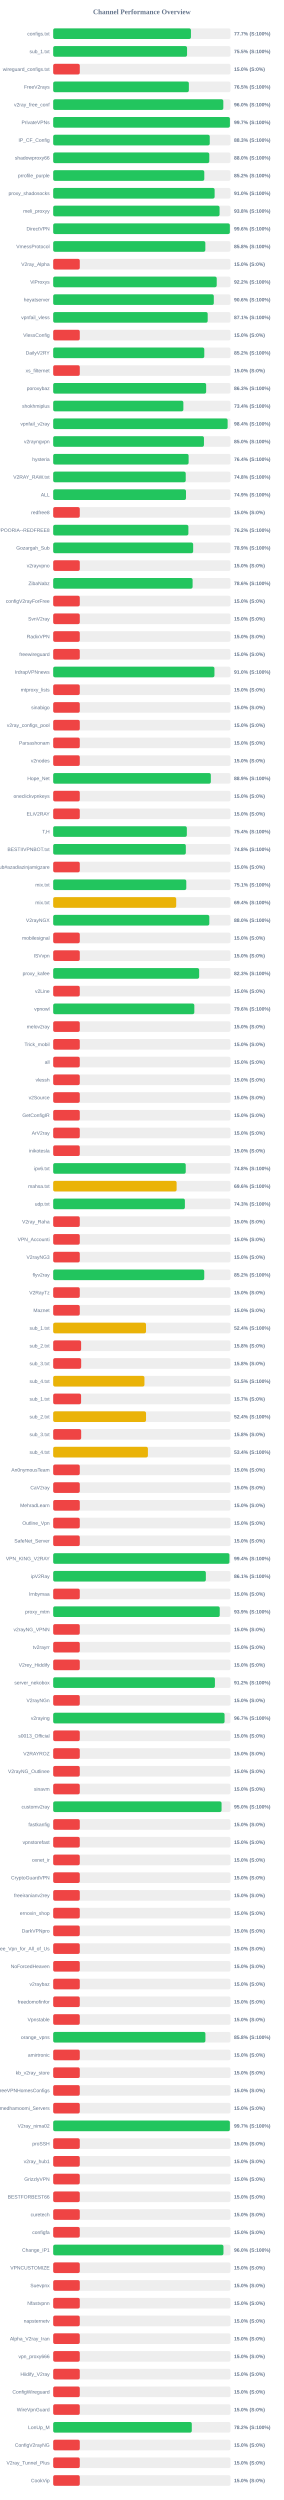
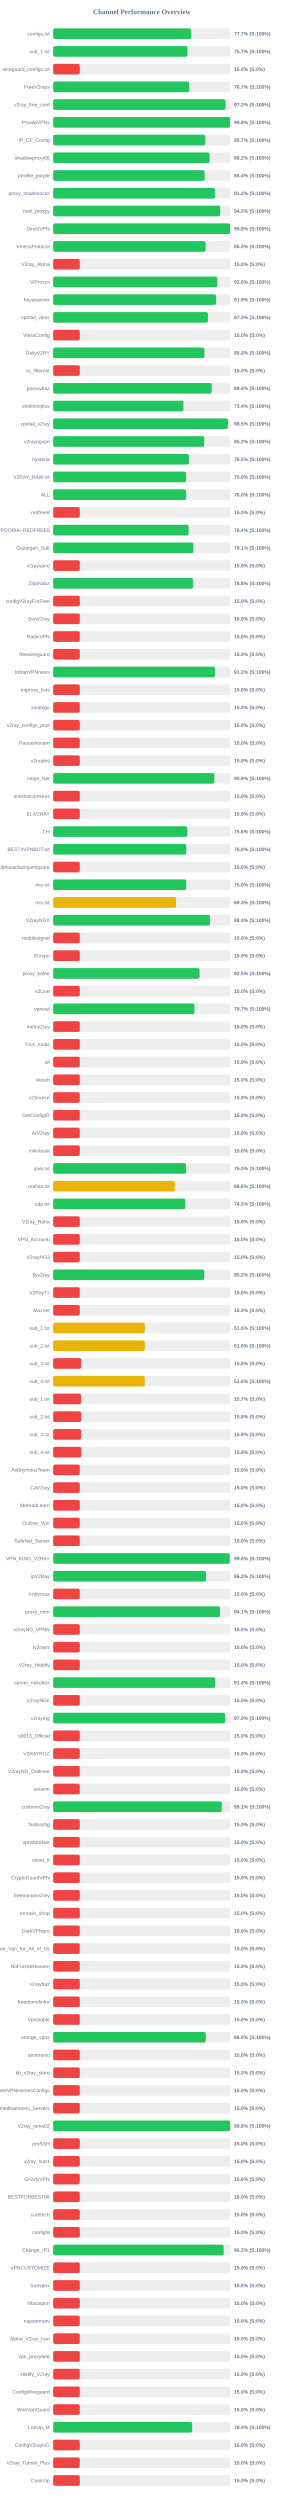
<svg xmlns="http://www.w3.org/2000/svg" width="800" height="7050" version="1.1">
  <style>
        .row { font: 14px Arial; fill: #64748b; }
        .score { font: bold 14px Arial; fill: #64748b; }
    </style>
  <text x="400" y="40" text-anchor="middle" font-size="20px" font-weight="bold" fill="#64748b">Channel Performance Overview</text>
  <rect x="150" y="80" width="500" height="30" fill="#eee" rx="5" />
-   <rect x="150" y="80" width="388.45" height="30" fill="#22c55e" rx="5" />
+   <rect x="150" y="80" width="388.55" height="30" fill="#22c55e" rx="5" />
  <text x="140" y="100" text-anchor="end" class="row">configs.txt</text>
  <text x="660" y="100" text-anchor="start" class="score">77.7% (S:100%)</text>
  <rect x="150" y="130" width="500" height="30" fill="#eee" rx="5" />
-   <rect x="150" y="130" width="377.5" height="30" fill="#22c55e" rx="5" />
+   <rect x="150" y="130" width="378.55" height="30" fill="#22c55e" rx="5" />
  <text x="140" y="150" text-anchor="end" class="row">sub_1.txt</text>
-   <text x="660" y="150" text-anchor="start" class="score">75.5% (S:100%)</text>
+   <text x="660" y="150" text-anchor="start" class="score">75.7% (S:100%)</text>
  <rect x="150" y="180" width="500" height="30" fill="#eee" rx="5" />
  <rect x="150" y="180" width="75.0" height="30" fill="#ef4444" rx="5" />
  <text x="140" y="200" text-anchor="end" class="row">wireguard_configs.txt</text>
  <text x="660" y="200" text-anchor="start" class="score">15.0% (S:0%)</text>
  <rect x="150" y="230" width="500" height="30" fill="#eee" rx="5" />
-   <rect x="150" y="230" width="382.6" height="30" fill="#22c55e" rx="5" />
+   <rect x="150" y="230" width="383.65" height="30" fill="#22c55e" rx="5" />
  <text x="140" y="250" text-anchor="end" class="row">FreeV2rays</text>
-   <text x="660" y="250" text-anchor="start" class="score">76.5% (S:100%)</text>
+   <text x="660" y="250" text-anchor="start" class="score">76.7% (S:100%)</text>
  <rect x="150" y="280" width="500" height="30" fill="#eee" rx="5" />
-   <rect x="150" y="280" width="479.75" height="30" fill="#22c55e" rx="5" />
+   <rect x="150" y="280" width="486.1" height="30" fill="#22c55e" rx="5" />
  <text x="140" y="300" text-anchor="end" class="row">v2ray_free_conf</text>
-   <text x="660" y="300" text-anchor="start" class="score">96.0% (S:100%)</text>
+   <text x="660" y="300" text-anchor="start" class="score">97.2% (S:100%)</text>
  <rect x="150" y="330" width="500" height="30" fill="#eee" rx="5" />
-   <rect x="150" y="330" width="498.35" height="30" fill="#22c55e" rx="5" />
+   <rect x="150" y="330" width="498.8" height="30" fill="#22c55e" rx="5" />
  <text x="140" y="350" text-anchor="end" class="row">PrivateVPNs</text>
-   <text x="660" y="350" text-anchor="start" class="score">99.7% (S:100%)</text>
+   <text x="660" y="350" text-anchor="start" class="score">99.8% (S:100%)</text>
  <rect x="150" y="380" width="500" height="30" fill="#eee" rx="5" />
-   <rect x="150" y="380" width="441.5" height="30" fill="#22c55e" rx="5" />
+   <rect x="150" y="380" width="428.65" height="30" fill="#22c55e" rx="5" />
  <text x="140" y="400" text-anchor="end" class="row">IP_CF_Config</text>
-   <text x="660" y="400" text-anchor="start" class="score">88.3% (S:100%)</text>
+   <text x="660" y="400" text-anchor="start" class="score">85.7% (S:100%)</text>
  <rect x="150" y="430" width="500" height="30" fill="#eee" rx="5" />
-   <rect x="150" y="430" width="440.2" height="30" fill="#22c55e" rx="5" />
+   <rect x="150" y="430" width="440.95" height="30" fill="#22c55e" rx="5" />
  <text x="140" y="450" text-anchor="end" class="row">shadowproxy66</text>
-   <text x="660" y="450" text-anchor="start" class="score">88.0% (S:100%)</text>
+   <text x="660" y="450" text-anchor="start" class="score">88.2% (S:100%)</text>
  <rect x="150" y="480" width="500" height="30" fill="#eee" rx="5" />
-   <rect x="150" y="480" width="426.1" height="30" fill="#22c55e" rx="5" />
+   <rect x="150" y="480" width="427.1" height="30" fill="#22c55e" rx="5" />
  <text x="140" y="500" text-anchor="end" class="row">prrofile_purple</text>
-   <text x="660" y="500" text-anchor="start" class="score">85.2% (S:100%)</text>
+   <text x="660" y="500" text-anchor="start" class="score">85.4% (S:100%)</text>
  <rect x="150" y="530" width="500" height="30" fill="#eee" rx="5" />
-   <rect x="150" y="530" width="455.25" height="30" fill="#22c55e" rx="5" />
+   <rect x="150" y="530" width="456.1" height="30" fill="#22c55e" rx="5" />
  <text x="140" y="550" text-anchor="end" class="row">proxy_shadosocks</text>
-   <text x="660" y="550" text-anchor="start" class="score">91.0% (S:100%)</text>
+   <text x="660" y="550" text-anchor="start" class="score">91.2% (S:100%)</text>
  <rect x="150" y="580" width="500" height="30" fill="#eee" rx="5" />
-   <rect x="150" y="580" width="469.2" height="30" fill="#22c55e" rx="5" />
+   <rect x="150" y="580" width="471.05" height="30" fill="#22c55e" rx="5" />
  <text x="140" y="600" text-anchor="end" class="row">meli_proxyy</text>
-   <text x="660" y="600" text-anchor="start" class="score">93.8% (S:100%)</text>
+   <text x="660" y="600" text-anchor="start" class="score">94.2% (S:100%)</text>
  <rect x="150" y="630" width="500" height="30" fill="#eee" rx="5" />
-   <rect x="150" y="630" width="498.2" height="30" fill="#22c55e" rx="5" />
+   <rect x="150" y="630" width="499.0" height="30" fill="#22c55e" rx="5" />
  <text x="140" y="650" text-anchor="end" class="row">DirectVPN</text>
-   <text x="660" y="650" text-anchor="start" class="score">99.6% (S:100%)</text>
+   <text x="660" y="650" text-anchor="start" class="score">99.8% (S:100%)</text>
  <rect x="150" y="680" width="500" height="30" fill="#eee" rx="5" />
-   <rect x="150" y="680" width="429.05" height="30" fill="#22c55e" rx="5" />
+   <rect x="150" y="680" width="429.85" height="30" fill="#22c55e" rx="5" />
  <text x="140" y="700" text-anchor="end" class="row">VmessProtocol</text>
-   <text x="660" y="700" text-anchor="start" class="score">85.8% (S:100%)</text>
+   <text x="660" y="700" text-anchor="start" class="score">86.0% (S:100%)</text>
  <rect x="150" y="730" width="500" height="30" fill="#eee" rx="5" />
  <rect x="150" y="730" width="75.0" height="30" fill="#ef4444" rx="5" />
  <text x="140" y="750" text-anchor="end" class="row">V2ray_Alpha</text>
  <text x="660" y="750" text-anchor="start" class="score">15.0% (S:0%)</text>
  <rect x="150" y="780" width="500" height="30" fill="#eee" rx="5" />
-   <rect x="150" y="780" width="461.15" height="30" fill="#22c55e" rx="5" />
+   <rect x="150" y="780" width="462.8" height="30" fill="#22c55e" rx="5" />
  <text x="140" y="800" text-anchor="end" class="row">ViProxys</text>
-   <text x="660" y="800" text-anchor="start" class="score">92.2% (S:100%)</text>
+   <text x="660" y="800" text-anchor="start" class="score">92.6% (S:100%)</text>
  <rect x="150" y="830" width="500" height="30" fill="#eee" rx="5" />
-   <rect x="150" y="830" width="452.95" height="30" fill="#22c55e" rx="5" />
+   <rect x="150" y="830" width="459.65" height="30" fill="#22c55e" rx="5" />
  <text x="140" y="850" text-anchor="end" class="row">heyatserver</text>
-   <text x="660" y="850" text-anchor="start" class="score">90.6% (S:100%)</text>
+   <text x="660" y="850" text-anchor="start" class="score">91.9% (S:100%)</text>
  <rect x="150" y="880" width="500" height="30" fill="#eee" rx="5" />
-   <rect x="150" y="880" width="435.7" height="30" fill="#22c55e" rx="5" />
+   <rect x="150" y="880" width="436.45" height="30" fill="#22c55e" rx="5" />
  <text x="140" y="900" text-anchor="end" class="row">vpnfail_vless</text>
-   <text x="660" y="900" text-anchor="start" class="score">87.1% (S:100%)</text>
+   <text x="660" y="900" text-anchor="start" class="score">87.3% (S:100%)</text>
  <rect x="150" y="930" width="500" height="30" fill="#eee" rx="5" />
  <rect x="150" y="930" width="75.0" height="30" fill="#ef4444" rx="5" />
  <text x="140" y="950" text-anchor="end" class="row">VlessConfig</text>
  <text x="660" y="950" text-anchor="start" class="score">15.0% (S:0%)</text>
  <rect x="150" y="980" width="500" height="30" fill="#eee" rx="5" />
-   <rect x="150" y="980" width="426.1" height="30" fill="#22c55e" rx="5" />
+   <rect x="150" y="980" width="426.45" height="30" fill="#22c55e" rx="5" />
  <text x="140" y="1000" text-anchor="end" class="row">DailyV2RY</text>
-   <text x="660" y="1000" text-anchor="start" class="score">85.2% (S:100%)</text>
+   <text x="660" y="1000" text-anchor="start" class="score">85.3% (S:100%)</text>
  <rect x="150" y="1030" width="500" height="30" fill="#eee" rx="5" />
  <rect x="150" y="1030" width="75.0" height="30" fill="#ef4444" rx="5" />
  <text x="140" y="1050" text-anchor="end" class="row">xs_filternet</text>
  <text x="660" y="1050" text-anchor="start" class="score">15.0% (S:0%)</text>
  <rect x="150" y="1080" width="500" height="30" fill="#eee" rx="5" />
-   <rect x="150" y="1080" width="431.35" height="30" fill="#22c55e" rx="5" />
+   <rect x="150" y="1080" width="447.0" height="30" fill="#22c55e" rx="5" />
  <text x="140" y="1100" text-anchor="end" class="row">poroxybaz</text>
-   <text x="660" y="1100" text-anchor="start" class="score">86.3% (S:100%)</text>
+   <text x="660" y="1100" text-anchor="start" class="score">89.4% (S:100%)</text>
  <rect x="150" y="1130" width="500" height="30" fill="#eee" rx="5" />
  <rect x="150" y="1130" width="367.1" height="30" fill="#22c55e" rx="5" />
  <text x="140" y="1150" text-anchor="end" class="row">shokhmiplus</text>
  <text x="660" y="1150" text-anchor="start" class="score">73.4% (S:100%)</text>
  <rect x="150" y="1180" width="500" height="30" fill="#eee" rx="5" />
-   <rect x="150" y="1180" width="491.95" height="30" fill="#22c55e" rx="5" />
+   <rect x="150" y="1180" width="492.6" height="30" fill="#22c55e" rx="5" />
  <text x="140" y="1200" text-anchor="end" class="row">vpnfail_v2ray</text>
-   <text x="660" y="1200" text-anchor="start" class="score">98.4% (S:100%)</text>
+   <text x="660" y="1200" text-anchor="start" class="score">98.5% (S:100%)</text>
  <rect x="150" y="1230" width="500" height="30" fill="#eee" rx="5" />
-   <rect x="150" y="1230" width="425.15" height="30" fill="#22c55e" rx="5" />
+   <rect x="150" y="1230" width="425.95" height="30" fill="#22c55e" rx="5" />
  <text x="140" y="1250" text-anchor="end" class="row">v2rayngvpn</text>
-   <text x="660" y="1250" text-anchor="start" class="score">85.0% (S:100%)</text>
+   <text x="660" y="1250" text-anchor="start" class="score">85.2% (S:100%)</text>
  <rect x="150" y="1280" width="500" height="30" fill="#eee" rx="5" />
-   <rect x="150" y="1280" width="381.9" height="30" fill="#22c55e" rx="5" />
+   <rect x="150" y="1280" width="382.65" height="30" fill="#22c55e" rx="5" />
  <text x="140" y="1300" text-anchor="end" class="row">hysteria</text>
-   <text x="660" y="1300" text-anchor="start" class="score">76.4% (S:100%)</text>
+   <text x="660" y="1300" text-anchor="start" class="score">76.5% (S:100%)</text>
  <rect x="150" y="1330" width="500" height="30" fill="#eee" rx="5" />
-   <rect x="150" y="1330" width="373.75" height="30" fill="#22c55e" rx="5" />
+   <rect x="150" y="1330" width="374.85" height="30" fill="#22c55e" rx="5" />
  <text x="140" y="1350" text-anchor="end" class="row">V2RAY_RAW.txt</text>
-   <text x="660" y="1350" text-anchor="start" class="score">74.8% (S:100%)</text>
+   <text x="660" y="1350" text-anchor="start" class="score">75.0% (S:100%)</text>
  <rect x="150" y="1380" width="500" height="30" fill="#eee" rx="5" />
-   <rect x="150" y="1380" width="374.5" height="30" fill="#22c55e" rx="5" />
+   <rect x="150" y="1380" width="375.05" height="30" fill="#22c55e" rx="5" />
  <text x="140" y="1400" text-anchor="end" class="row">ALL</text>
-   <text x="660" y="1400" text-anchor="start" class="score">74.9% (S:100%)</text>
+   <text x="660" y="1400" text-anchor="start" class="score">75.0% (S:100%)</text>
  <rect x="150" y="1430" width="500" height="30" fill="#eee" rx="5" />
  <rect x="150" y="1430" width="75.0" height="30" fill="#ef4444" rx="5" />
  <text x="140" y="1450" text-anchor="end" class="row">redfree8</text>
  <text x="660" y="1450" text-anchor="start" class="score">15.0% (S:0%)</text>
  <rect x="150" y="1480" width="500" height="30" fill="#eee" rx="5" />
-   <rect x="150" y="1480" width="381.25" height="30" fill="#22c55e" rx="5" />
+   <rect x="150" y="1480" width="381.85" height="30" fill="#22c55e" rx="5" />
  <text x="140" y="1500" text-anchor="end" class="row">POORIA--REDFREE8.txt#POORIA--REDFREE8</text>
-   <text x="660" y="1500" text-anchor="start" class="score">76.2% (S:100%)</text>
+   <text x="660" y="1500" text-anchor="start" class="score">76.4% (S:100%)</text>
  <rect x="150" y="1530" width="500" height="30" fill="#eee" rx="5" />
-   <rect x="150" y="1530" width="394.7" height="30" fill="#22c55e" rx="5" />
+   <rect x="150" y="1530" width="395.3" height="30" fill="#22c55e" rx="5" />
  <text x="140" y="1550" text-anchor="end" class="row">Gozargah_Sub</text>
-   <text x="660" y="1550" text-anchor="start" class="score">78.9% (S:100%)</text>
+   <text x="660" y="1550" text-anchor="start" class="score">79.1% (S:100%)</text>
  <rect x="150" y="1580" width="500" height="30" fill="#eee" rx="5" />
  <rect x="150" y="1580" width="75.0" height="30" fill="#ef4444" rx="5" />
  <text x="140" y="1600" text-anchor="end" class="row">v2rayvpno</text>
  <text x="660" y="1600" text-anchor="start" class="score">15.0% (S:0%)</text>
  <rect x="150" y="1630" width="500" height="30" fill="#eee" rx="5" />
-   <rect x="150" y="1630" width="393.15" height="30" fill="#22c55e" rx="5" />
+   <rect x="150" y="1630" width="394.1" height="30" fill="#22c55e" rx="5" />
  <text x="140" y="1650" text-anchor="end" class="row">ZibaNabz</text>
-   <text x="660" y="1650" text-anchor="start" class="score">78.6% (S:100%)</text>
+   <text x="660" y="1650" text-anchor="start" class="score">78.8% (S:100%)</text>
  <rect x="150" y="1680" width="500" height="30" fill="#eee" rx="5" />
  <rect x="150" y="1680" width="75.0" height="30" fill="#ef4444" rx="5" />
  <text x="140" y="1700" text-anchor="end" class="row">configV2rayForFree</text>
  <text x="660" y="1700" text-anchor="start" class="score">15.0% (S:0%)</text>
  <rect x="150" y="1730" width="500" height="30" fill="#eee" rx="5" />
  <rect x="150" y="1730" width="75.0" height="30" fill="#ef4444" rx="5" />
  <text x="140" y="1750" text-anchor="end" class="row">SvnV2ray</text>
  <text x="660" y="1750" text-anchor="start" class="score">15.0% (S:0%)</text>
  <rect x="150" y="1780" width="500" height="30" fill="#eee" rx="5" />
  <rect x="150" y="1780" width="75.0" height="30" fill="#ef4444" rx="5" />
  <text x="140" y="1800" text-anchor="end" class="row">RadixVPN</text>
  <text x="660" y="1800" text-anchor="start" class="score">15.0% (S:0%)</text>
  <rect x="150" y="1830" width="500" height="30" fill="#eee" rx="5" />
  <rect x="150" y="1830" width="75.0" height="30" fill="#ef4444" rx="5" />
  <text x="140" y="1850" text-anchor="end" class="row">freewireguard</text>
  <text x="660" y="1850" text-anchor="start" class="score">15.0% (S:0%)</text>
  <rect x="150" y="1880" width="500" height="30" fill="#eee" rx="5" />
-   <rect x="150" y="1880" width="454.75" height="30" fill="#22c55e" rx="5" />
+   <rect x="150" y="1880" width="456.2" height="30" fill="#22c55e" rx="5" />
  <text x="140" y="1900" text-anchor="end" class="row">IrdrapVPNnews</text>
-   <text x="660" y="1900" text-anchor="start" class="score">91.0% (S:100%)</text>
+   <text x="660" y="1900" text-anchor="start" class="score">91.2% (S:100%)</text>
  <rect x="150" y="1930" width="500" height="30" fill="#eee" rx="5" />
  <rect x="150" y="1930" width="75.0" height="30" fill="#ef4444" rx="5" />
  <text x="140" y="1950" text-anchor="end" class="row">mtproxy_lists</text>
  <text x="660" y="1950" text-anchor="start" class="score">15.0% (S:0%)</text>
  <rect x="150" y="1980" width="500" height="30" fill="#eee" rx="5" />
  <rect x="150" y="1980" width="75.0" height="30" fill="#ef4444" rx="5" />
  <text x="140" y="2000" text-anchor="end" class="row">sinabigo</text>
  <text x="660" y="2000" text-anchor="start" class="score">15.0% (S:0%)</text>
  <rect x="150" y="2030" width="500" height="30" fill="#eee" rx="5" />
  <rect x="150" y="2030" width="75.0" height="30" fill="#ef4444" rx="5" />
  <text x="140" y="2050" text-anchor="end" class="row">v2ray_configs_pool</text>
  <text x="660" y="2050" text-anchor="start" class="score">15.0% (S:0%)</text>
  <rect x="150" y="2080" width="500" height="30" fill="#eee" rx="5" />
  <rect x="150" y="2080" width="75.0" height="30" fill="#ef4444" rx="5" />
  <text x="140" y="2100" text-anchor="end" class="row">Parsashonam</text>
  <text x="660" y="2100" text-anchor="start" class="score">15.0% (S:0%)</text>
  <rect x="150" y="2130" width="500" height="30" fill="#eee" rx="5" />
  <rect x="150" y="2130" width="75.0" height="30" fill="#ef4444" rx="5" />
  <text x="140" y="2150" text-anchor="end" class="row">v2nodes</text>
  <text x="660" y="2150" text-anchor="start" class="score">15.0% (S:0%)</text>
  <rect x="150" y="2180" width="500" height="30" fill="#eee" rx="5" />
-   <rect x="150" y="2180" width="444.55" height="30" fill="#22c55e" rx="5" />
+   <rect x="150" y="2180" width="454.55" height="30" fill="#22c55e" rx="5" />
  <text x="140" y="2200" text-anchor="end" class="row">Hope_Net</text>
-   <text x="660" y="2200" text-anchor="start" class="score">88.9% (S:100%)</text>
+   <text x="660" y="2200" text-anchor="start" class="score">90.9% (S:100%)</text>
  <rect x="150" y="2230" width="500" height="30" fill="#eee" rx="5" />
  <rect x="150" y="2230" width="75.0" height="30" fill="#ef4444" rx="5" />
  <text x="140" y="2250" text-anchor="end" class="row">oneclickvpnkeys</text>
  <text x="660" y="2250" text-anchor="start" class="score">15.0% (S:0%)</text>
  <rect x="150" y="2280" width="500" height="30" fill="#eee" rx="5" />
  <rect x="150" y="2280" width="75.0" height="30" fill="#ef4444" rx="5" />
  <text x="140" y="2300" text-anchor="end" class="row">ELiV2RAY</text>
  <text x="660" y="2300" text-anchor="start" class="score">15.0% (S:0%)</text>
  <rect x="150" y="2330" width="500" height="30" fill="#eee" rx="5" />
-   <rect x="150" y="2330" width="376.9" height="30" fill="#22c55e" rx="5" />
+   <rect x="150" y="2330" width="377.9" height="30" fill="#22c55e" rx="5" />
  <text x="140" y="2350" text-anchor="end" class="row">T,H</text>
-   <text x="660" y="2350" text-anchor="start" class="score">75.4% (S:100%)</text>
+   <text x="660" y="2350" text-anchor="start" class="score">75.6% (S:100%)</text>
  <rect x="150" y="2380" width="500" height="30" fill="#eee" rx="5" />
-   <rect x="150" y="2380" width="374.05" height="30" fill="#22c55e" rx="5" />
+   <rect x="150" y="2380" width="375.2" height="30" fill="#22c55e" rx="5" />
  <text x="140" y="2400" text-anchor="end" class="row">BESTIIVPNBOT.txt</text>
-   <text x="660" y="2400" text-anchor="start" class="score">74.8% (S:100%)</text>
+   <text x="660" y="2400" text-anchor="start" class="score">75.0% (S:100%)</text>
  <rect x="150" y="2430" width="500" height="30" fill="#eee" rx="5" />
  <rect x="150" y="2430" width="75.0" height="30" fill="#ef4444" rx="5" />
  <text x="140" y="2450" text-anchor="end" class="row">Sub#azadiazinjamigzare</text>
  <text x="660" y="2450" text-anchor="start" class="score">15.0% (S:0%)</text>
  <rect x="150" y="2480" width="500" height="30" fill="#eee" rx="5" />
-   <rect x="150" y="2480" width="375.35" height="30" fill="#22c55e" rx="5" />
+   <rect x="150" y="2480" width="375.0" height="30" fill="#22c55e" rx="5" />
  <text x="140" y="2500" text-anchor="end" class="row">mix.txt</text>
-   <text x="660" y="2500" text-anchor="start" class="score">75.1% (S:100%)</text>
+   <text x="660" y="2500" text-anchor="start" class="score">75.0% (S:100%)</text>
  <rect x="150" y="2530" width="500" height="30" fill="#eee" rx="5" />
-   <rect x="150" y="2530" width="346.9" height="30" fill="#eab308" rx="5" />
+   <rect x="150" y="2530" width="346.55" height="30" fill="#eab308" rx="5" />
  <text x="140" y="2550" text-anchor="end" class="row">mix.txt</text>
-   <text x="660" y="2550" text-anchor="start" class="score">69.4% (S:100%)</text>
+   <text x="660" y="2550" text-anchor="start" class="score">69.3% (S:100%)</text>
  <rect x="150" y="2580" width="500" height="30" fill="#eee" rx="5" />
-   <rect x="150" y="2580" width="440.25" height="30" fill="#22c55e" rx="5" />
+   <rect x="150" y="2580" width="442.1" height="30" fill="#22c55e" rx="5" />
  <text x="140" y="2600" text-anchor="end" class="row">V2rayNGX</text>
-   <text x="660" y="2600" text-anchor="start" class="score">88.0% (S:100%)</text>
+   <text x="660" y="2600" text-anchor="start" class="score">88.4% (S:100%)</text>
  <rect x="150" y="2630" width="500" height="30" fill="#eee" rx="5" />
  <rect x="150" y="2630" width="75.0" height="30" fill="#ef4444" rx="5" />
  <text x="140" y="2650" text-anchor="end" class="row">mobilesignal</text>
  <text x="660" y="2650" text-anchor="start" class="score">15.0% (S:0%)</text>
  <rect x="150" y="2680" width="500" height="30" fill="#eee" rx="5" />
  <rect x="150" y="2680" width="75.0" height="30" fill="#ef4444" rx="5" />
  <text x="140" y="2700" text-anchor="end" class="row">ISVvpn</text>
  <text x="660" y="2700" text-anchor="start" class="score">15.0% (S:0%)</text>
  <rect x="150" y="2730" width="500" height="30" fill="#eee" rx="5" />
-   <rect x="150" y="2730" width="411.6" height="30" fill="#22c55e" rx="5" />
+   <rect x="150" y="2730" width="412.7" height="30" fill="#22c55e" rx="5" />
  <text x="140" y="2750" text-anchor="end" class="row">proxy_kafee</text>
-   <text x="660" y="2750" text-anchor="start" class="score">82.3% (S:100%)</text>
+   <text x="660" y="2750" text-anchor="start" class="score">82.5% (S:100%)</text>
  <rect x="150" y="2780" width="500" height="30" fill="#eee" rx="5" />
  <rect x="150" y="2780" width="75.0" height="30" fill="#ef4444" rx="5" />
  <text x="140" y="2800" text-anchor="end" class="row">v2Line</text>
  <text x="660" y="2800" text-anchor="start" class="score">15.0% (S:0%)</text>
  <rect x="150" y="2830" width="500" height="30" fill="#eee" rx="5" />
-   <rect x="150" y="2830" width="398.0" height="30" fill="#22c55e" rx="5" />
+   <rect x="150" y="2830" width="398.3" height="30" fill="#22c55e" rx="5" />
  <text x="140" y="2850" text-anchor="end" class="row">vpnowl</text>
-   <text x="660" y="2850" text-anchor="start" class="score">79.6% (S:100%)</text>
+   <text x="660" y="2850" text-anchor="start" class="score">79.7% (S:100%)</text>
  <rect x="150" y="2880" width="500" height="30" fill="#eee" rx="5" />
  <rect x="150" y="2880" width="75.0" height="30" fill="#ef4444" rx="5" />
  <text x="140" y="2900" text-anchor="end" class="row">melov2ray</text>
  <text x="660" y="2900" text-anchor="start" class="score">15.0% (S:0%)</text>
  <rect x="150" y="2930" width="500" height="30" fill="#eee" rx="5" />
  <rect x="150" y="2930" width="75.0" height="30" fill="#ef4444" rx="5" />
  <text x="140" y="2950" text-anchor="end" class="row">Trick_mobil</text>
  <text x="660" y="2950" text-anchor="start" class="score">15.0% (S:0%)</text>
  <rect x="150" y="2980" width="500" height="30" fill="#eee" rx="5" />
  <rect x="150" y="2980" width="75.0" height="30" fill="#ef4444" rx="5" />
  <text x="140" y="3000" text-anchor="end" class="row">all</text>
  <text x="660" y="3000" text-anchor="start" class="score">15.0% (S:0%)</text>
  <rect x="150" y="3030" width="500" height="30" fill="#eee" rx="5" />
  <rect x="150" y="3030" width="75.0" height="30" fill="#ef4444" rx="5" />
  <text x="140" y="3050" text-anchor="end" class="row">vlessh</text>
  <text x="660" y="3050" text-anchor="start" class="score">15.0% (S:0%)</text>
  <rect x="150" y="3080" width="500" height="30" fill="#eee" rx="5" />
  <rect x="150" y="3080" width="75.0" height="30" fill="#ef4444" rx="5" />
  <text x="140" y="3100" text-anchor="end" class="row">v2Source</text>
  <text x="660" y="3100" text-anchor="start" class="score">15.0% (S:0%)</text>
  <rect x="150" y="3130" width="500" height="30" fill="#eee" rx="5" />
  <rect x="150" y="3130" width="75.0" height="30" fill="#ef4444" rx="5" />
  <text x="140" y="3150" text-anchor="end" class="row">GetConfigIR</text>
  <text x="660" y="3150" text-anchor="start" class="score">15.0% (S:0%)</text>
  <rect x="150" y="3180" width="500" height="30" fill="#eee" rx="5" />
  <rect x="150" y="3180" width="75.0" height="30" fill="#ef4444" rx="5" />
  <text x="140" y="3200" text-anchor="end" class="row">ArV2ray</text>
  <text x="660" y="3200" text-anchor="start" class="score">15.0% (S:0%)</text>
  <rect x="150" y="3230" width="500" height="30" fill="#eee" rx="5" />
  <rect x="150" y="3230" width="75.0" height="30" fill="#ef4444" rx="5" />
  <text x="140" y="3250" text-anchor="end" class="row">inikotesla</text>
  <text x="660" y="3250" text-anchor="start" class="score">15.0% (S:0%)</text>
  <rect x="150" y="3280" width="500" height="30" fill="#eee" rx="5" />
-   <rect x="150" y="3280" width="373.8" height="30" fill="#22c55e" rx="5" />
+   <rect x="150" y="3280" width="374.75" height="30" fill="#22c55e" rx="5" />
  <text x="140" y="3300" text-anchor="end" class="row">ipv6.txt</text>
-   <text x="660" y="3300" text-anchor="start" class="score">74.8% (S:100%)</text>
+   <text x="660" y="3300" text-anchor="start" class="score">75.0% (S:100%)</text>
  <rect x="150" y="3330" width="500" height="30" fill="#eee" rx="5" />
-   <rect x="150" y="3330" width="348.05" height="30" fill="#eab308" rx="5" />
+   <rect x="150" y="3330" width="342.8" height="30" fill="#eab308" rx="5" />
  <text x="140" y="3350" text-anchor="end" class="row">mahsa.txt</text>
-   <text x="660" y="3350" text-anchor="start" class="score">69.6% (S:100%)</text>
+   <text x="660" y="3350" text-anchor="start" class="score">68.6% (S:100%)</text>
  <rect x="150" y="3380" width="500" height="30" fill="#eee" rx="5" />
-   <rect x="150" y="3380" width="371.4" height="30" fill="#22c55e" rx="5" />
+   <rect x="150" y="3380" width="372.45" height="30" fill="#22c55e" rx="5" />
  <text x="140" y="3400" text-anchor="end" class="row">udp.txt</text>
-   <text x="660" y="3400" text-anchor="start" class="score">74.3% (S:100%)</text>
+   <text x="660" y="3400" text-anchor="start" class="score">74.5% (S:100%)</text>
  <rect x="150" y="3430" width="500" height="30" fill="#eee" rx="5" />
  <rect x="150" y="3430" width="75.0" height="30" fill="#ef4444" rx="5" />
  <text x="140" y="3450" text-anchor="end" class="row">V2ray_Raha</text>
  <text x="660" y="3450" text-anchor="start" class="score">15.0% (S:0%)</text>
  <rect x="150" y="3480" width="500" height="30" fill="#eee" rx="5" />
  <rect x="150" y="3480" width="75.0" height="30" fill="#ef4444" rx="5" />
  <text x="140" y="3500" text-anchor="end" class="row">VPN_Accounti</text>
  <text x="660" y="3500" text-anchor="start" class="score">15.0% (S:0%)</text>
  <rect x="150" y="3530" width="500" height="30" fill="#eee" rx="5" />
  <rect x="150" y="3530" width="75.0" height="30" fill="#ef4444" rx="5" />
  <text x="140" y="3550" text-anchor="end" class="row">V2rayNG3</text>
  <text x="660" y="3550" text-anchor="start" class="score">15.0% (S:0%)</text>
  <rect x="150" y="3580" width="500" height="30" fill="#eee" rx="5" />
-   <rect x="150" y="3580" width="425.95" height="30" fill="#22c55e" rx="5" />
+   <rect x="150" y="3580" width="426.1" height="30" fill="#22c55e" rx="5" />
  <text x="140" y="3600" text-anchor="end" class="row">flyv2ray</text>
  <text x="660" y="3600" text-anchor="start" class="score">85.2% (S:100%)</text>
  <rect x="150" y="3630" width="500" height="30" fill="#eee" rx="5" />
  <rect x="150" y="3630" width="75.0" height="30" fill="#ef4444" rx="5" />
  <text x="140" y="3650" text-anchor="end" class="row">V2RayTz</text>
  <text x="660" y="3650" text-anchor="start" class="score">15.0% (S:0%)</text>
  <rect x="150" y="3680" width="500" height="30" fill="#eee" rx="5" />
  <rect x="150" y="3680" width="75.0" height="30" fill="#ef4444" rx="5" />
  <text x="140" y="3700" text-anchor="end" class="row">Maznet</text>
  <text x="660" y="3700" text-anchor="start" class="score">15.0% (S:0%)</text>
  <rect x="150" y="3730" width="500" height="30" fill="#eee" rx="5" />
-   <rect x="150" y="3730" width="261.75" height="30" fill="#eab308" rx="5" />
+   <rect x="150" y="3730" width="258.2" height="30" fill="#eab308" rx="5" />
  <text x="140" y="3750" text-anchor="end" class="row">sub_1.txt</text>
-   <text x="660" y="3750" text-anchor="start" class="score">52.4% (S:100%)</text>
+   <text x="660" y="3750" text-anchor="start" class="score">51.6% (S:100%)</text>
  <rect x="150" y="3780" width="500" height="30" fill="#eee" rx="5" />
-   <rect x="150" y="3780" width="78.75" height="30" fill="#ef4444" rx="5" />
+   <rect x="150" y="3780" width="258.2" height="30" fill="#eab308" rx="5" />
  <text x="140" y="3800" text-anchor="end" class="row">sub_2.txt</text>
-   <text x="660" y="3800" text-anchor="start" class="score">15.8% (S:0%)</text>
+   <text x="660" y="3800" text-anchor="start" class="score">51.6% (S:100%)</text>
  <rect x="150" y="3830" width="500" height="30" fill="#eee" rx="5" />
  <rect x="150" y="3830" width="78.9" height="30" fill="#ef4444" rx="5" />
  <text x="140" y="3850" text-anchor="end" class="row">sub_3.txt</text>
  <text x="660" y="3850" text-anchor="start" class="score">15.8% (S:0%)</text>
  <rect x="150" y="3880" width="500" height="30" fill="#eee" rx="5" />
-   <rect x="150" y="3880" width="257.35" height="30" fill="#eab308" rx="5" />
+   <rect x="150" y="3880" width="258.2" height="30" fill="#eab308" rx="5" />
  <text x="140" y="3900" text-anchor="end" class="row">sub_4.txt</text>
-   <text x="660" y="3900" text-anchor="start" class="score">51.5% (S:100%)</text>
+   <text x="660" y="3900" text-anchor="start" class="score">51.6% (S:100%)</text>
  <rect x="150" y="3930" width="500" height="30" fill="#eee" rx="5" />
  <rect x="150" y="3930" width="78.65" height="30" fill="#ef4444" rx="5" />
  <text x="140" y="3950" text-anchor="end" class="row">sub_1.txt</text>
  <text x="660" y="3950" text-anchor="start" class="score">15.7% (S:0%)</text>
  <rect x="150" y="3980" width="500" height="30" fill="#eee" rx="5" />
-   <rect x="150" y="3980" width="261.8" height="30" fill="#eab308" rx="5" />
+   <rect x="150" y="3980" width="78.75" height="30" fill="#ef4444" rx="5" />
  <text x="140" y="4000" text-anchor="end" class="row">sub_2.txt</text>
-   <text x="660" y="4000" text-anchor="start" class="score">52.4% (S:100%)</text>
+   <text x="660" y="4000" text-anchor="start" class="score">15.8% (S:0%)</text>
  <rect x="150" y="4030" width="500" height="30" fill="#eee" rx="5" />
  <rect x="150" y="4030" width="78.9" height="30" fill="#ef4444" rx="5" />
  <text x="140" y="4050" text-anchor="end" class="row">sub_3.txt</text>
  <text x="660" y="4050" text-anchor="start" class="score">15.8% (S:0%)</text>
  <rect x="150" y="4080" width="500" height="30" fill="#eee" rx="5" />
-   <rect x="150" y="4080" width="267.1" height="30" fill="#eab308" rx="5" />
+   <rect x="150" y="4080" width="79.15" height="30" fill="#ef4444" rx="5" />
  <text x="140" y="4100" text-anchor="end" class="row">sub_4.txt</text>
-   <text x="660" y="4100" text-anchor="start" class="score">53.4% (S:100%)</text>
+   <text x="660" y="4100" text-anchor="start" class="score">15.8% (S:0%)</text>
  <rect x="150" y="4130" width="500" height="30" fill="#eee" rx="5" />
  <rect x="150" y="4130" width="75.0" height="30" fill="#ef4444" rx="5" />
  <text x="140" y="4150" text-anchor="end" class="row">An0nymousTeam</text>
  <text x="660" y="4150" text-anchor="start" class="score">15.0% (S:0%)</text>
  <rect x="150" y="4180" width="500" height="30" fill="#eee" rx="5" />
  <rect x="150" y="4180" width="75.0" height="30" fill="#ef4444" rx="5" />
  <text x="140" y="4200" text-anchor="end" class="row">CaV2ray</text>
  <text x="660" y="4200" text-anchor="start" class="score">15.0% (S:0%)</text>
  <rect x="150" y="4230" width="500" height="30" fill="#eee" rx="5" />
  <rect x="150" y="4230" width="75.0" height="30" fill="#ef4444" rx="5" />
  <text x="140" y="4250" text-anchor="end" class="row">MehradLearn</text>
  <text x="660" y="4250" text-anchor="start" class="score">15.0% (S:0%)</text>
  <rect x="150" y="4280" width="500" height="30" fill="#eee" rx="5" />
  <rect x="150" y="4280" width="75.0" height="30" fill="#ef4444" rx="5" />
  <text x="140" y="4300" text-anchor="end" class="row">Outline_Vpn</text>
  <text x="660" y="4300" text-anchor="start" class="score">15.0% (S:0%)</text>
  <rect x="150" y="4330" width="500" height="30" fill="#eee" rx="5" />
  <rect x="150" y="4330" width="75.0" height="30" fill="#ef4444" rx="5" />
  <text x="140" y="4350" text-anchor="end" class="row">SafeNet_Server</text>
  <text x="660" y="4350" text-anchor="start" class="score">15.0% (S:0%)</text>
  <rect x="150" y="4380" width="500" height="30" fill="#eee" rx="5" />
-   <rect x="150" y="4380" width="497.0" height="30" fill="#22c55e" rx="5" />
+   <rect x="150" y="4380" width="497.95" height="30" fill="#22c55e" rx="5" />
  <text x="140" y="4400" text-anchor="end" class="row">VPN_KING_V2RAY</text>
-   <text x="660" y="4400" text-anchor="start" class="score">99.4% (S:100%)</text>
+   <text x="660" y="4400" text-anchor="start" class="score">99.6% (S:100%)</text>
  <rect x="150" y="4430" width="500" height="30" fill="#eee" rx="5" />
-   <rect x="150" y="4430" width="430.5" height="30" fill="#22c55e" rx="5" />
+   <rect x="150" y="4430" width="431.1" height="30" fill="#22c55e" rx="5" />
  <text x="140" y="4450" text-anchor="end" class="row">ipV2Ray</text>
-   <text x="660" y="4450" text-anchor="start" class="score">86.1% (S:100%)</text>
+   <text x="660" y="4450" text-anchor="start" class="score">86.2% (S:100%)</text>
  <rect x="150" y="4480" width="500" height="30" fill="#eee" rx="5" />
  <rect x="150" y="4480" width="75.0" height="30" fill="#ef4444" rx="5" />
  <text x="140" y="4500" text-anchor="end" class="row">lrnbymaa</text>
  <text x="660" y="4500" text-anchor="start" class="score">15.0% (S:0%)</text>
  <rect x="150" y="4530" width="500" height="30" fill="#eee" rx="5" />
-   <rect x="150" y="4530" width="469.7" height="30" fill="#22c55e" rx="5" />
+   <rect x="150" y="4530" width="470.55" height="30" fill="#22c55e" rx="5" />
  <text x="140" y="4550" text-anchor="end" class="row">proxy_mtm</text>
-   <text x="660" y="4550" text-anchor="start" class="score">93.9% (S:100%)</text>
+   <text x="660" y="4550" text-anchor="start" class="score">94.1% (S:100%)</text>
  <rect x="150" y="4580" width="500" height="30" fill="#eee" rx="5" />
  <rect x="150" y="4580" width="75.0" height="30" fill="#ef4444" rx="5" />
  <text x="140" y="4600" text-anchor="end" class="row">v2rayNG_VPNN</text>
  <text x="660" y="4600" text-anchor="start" class="score">15.0% (S:0%)</text>
  <rect x="150" y="4630" width="500" height="30" fill="#eee" rx="5" />
  <rect x="150" y="4630" width="75.0" height="30" fill="#ef4444" rx="5" />
  <text x="140" y="4650" text-anchor="end" class="row">tv2rayrr</text>
  <text x="660" y="4650" text-anchor="start" class="score">15.0% (S:0%)</text>
  <rect x="150" y="4680" width="500" height="30" fill="#eee" rx="5" />
  <rect x="150" y="4680" width="75.0" height="30" fill="#ef4444" rx="5" />
  <text x="140" y="4700" text-anchor="end" class="row">V2rey_Hiddify</text>
  <text x="660" y="4700" text-anchor="start" class="score">15.0% (S:0%)</text>
  <rect x="150" y="4730" width="500" height="30" fill="#eee" rx="5" />
-   <rect x="150" y="4730" width="456.1" height="30" fill="#22c55e" rx="5" />
+   <rect x="150" y="4730" width="457.05" height="30" fill="#22c55e" rx="5" />
  <text x="140" y="4750" text-anchor="end" class="row">server_nekobox</text>
-   <text x="660" y="4750" text-anchor="start" class="score">91.2% (S:100%)</text>
+   <text x="660" y="4750" text-anchor="start" class="score">91.4% (S:100%)</text>
  <rect x="150" y="4780" width="500" height="30" fill="#eee" rx="5" />
  <rect x="150" y="4780" width="75.0" height="30" fill="#ef4444" rx="5" />
  <text x="140" y="4800" text-anchor="end" class="row">V2rayNGn</text>
  <text x="660" y="4800" text-anchor="start" class="score">15.0% (S:0%)</text>
  <rect x="150" y="4830" width="500" height="30" fill="#eee" rx="5" />
-   <rect x="150" y="4830" width="483.3" height="30" fill="#22c55e" rx="5" />
+   <rect x="150" y="4830" width="484.8" height="30" fill="#22c55e" rx="5" />
  <text x="140" y="4850" text-anchor="end" class="row">v2raying</text>
-   <text x="660" y="4850" text-anchor="start" class="score">96.7% (S:100%)</text>
+   <text x="660" y="4850" text-anchor="start" class="score">97.0% (S:100%)</text>
  <rect x="150" y="4880" width="500" height="30" fill="#eee" rx="5" />
  <rect x="150" y="4880" width="75.0" height="30" fill="#ef4444" rx="5" />
  <text x="140" y="4900" text-anchor="end" class="row">s0013_Official</text>
  <text x="660" y="4900" text-anchor="start" class="score">15.0% (S:0%)</text>
  <rect x="150" y="4930" width="500" height="30" fill="#eee" rx="5" />
  <rect x="150" y="4930" width="75.0" height="30" fill="#ef4444" rx="5" />
  <text x="140" y="4950" text-anchor="end" class="row">V2RAYROZ</text>
  <text x="660" y="4950" text-anchor="start" class="score">15.0% (S:0%)</text>
  <rect x="150" y="4980" width="500" height="30" fill="#eee" rx="5" />
  <rect x="150" y="4980" width="75.0" height="30" fill="#ef4444" rx="5" />
  <text x="140" y="5000" text-anchor="end" class="row">V2rayNG_Outlinee</text>
  <text x="660" y="5000" text-anchor="start" class="score">15.0% (S:0%)</text>
  <rect x="150" y="5030" width="500" height="30" fill="#eee" rx="5" />
  <rect x="150" y="5030" width="75.0" height="30" fill="#ef4444" rx="5" />
  <text x="140" y="5050" text-anchor="end" class="row">sinavm</text>
  <text x="660" y="5050" text-anchor="start" class="score">15.0% (S:0%)</text>
  <rect x="150" y="5080" width="500" height="30" fill="#eee" rx="5" />
-   <rect x="150" y="5080" width="474.8" height="30" fill="#22c55e" rx="5" />
+   <rect x="150" y="5080" width="475.45" height="30" fill="#22c55e" rx="5" />
  <text x="140" y="5100" text-anchor="end" class="row">customv2ray</text>
-   <text x="660" y="5100" text-anchor="start" class="score">95.0% (S:100%)</text>
+   <text x="660" y="5100" text-anchor="start" class="score">95.1% (S:100%)</text>
  <rect x="150" y="5130" width="500" height="30" fill="#eee" rx="5" />
  <rect x="150" y="5130" width="75.0" height="30" fill="#ef4444" rx="5" />
  <text x="140" y="5150" text-anchor="end" class="row">fastkanfig</text>
  <text x="660" y="5150" text-anchor="start" class="score">15.0% (S:0%)</text>
  <rect x="150" y="5180" width="500" height="30" fill="#eee" rx="5" />
  <rect x="150" y="5180" width="75.0" height="30" fill="#ef4444" rx="5" />
  <text x="140" y="5200" text-anchor="end" class="row">vpnstorefast</text>
  <text x="660" y="5200" text-anchor="start" class="score">15.0% (S:0%)</text>
  <rect x="150" y="5230" width="500" height="30" fill="#eee" rx="5" />
  <rect x="150" y="5230" width="75.0" height="30" fill="#ef4444" rx="5" />
  <text x="140" y="5250" text-anchor="end" class="row">oxnet_ir</text>
  <text x="660" y="5250" text-anchor="start" class="score">15.0% (S:0%)</text>
  <rect x="150" y="5280" width="500" height="30" fill="#eee" rx="5" />
  <rect x="150" y="5280" width="75.0" height="30" fill="#ef4444" rx="5" />
  <text x="140" y="5300" text-anchor="end" class="row">CryptoGuardVPN</text>
  <text x="660" y="5300" text-anchor="start" class="score">15.0% (S:0%)</text>
  <rect x="150" y="5330" width="500" height="30" fill="#eee" rx="5" />
  <rect x="150" y="5330" width="75.0" height="30" fill="#ef4444" rx="5" />
  <text x="140" y="5350" text-anchor="end" class="row">freeiranianv2rey</text>
  <text x="660" y="5350" text-anchor="start" class="score">15.0% (S:0%)</text>
  <rect x="150" y="5380" width="500" height="30" fill="#eee" rx="5" />
  <rect x="150" y="5380" width="75.0" height="30" fill="#ef4444" rx="5" />
  <text x="140" y="5400" text-anchor="end" class="row">ernoxin_shop</text>
  <text x="660" y="5400" text-anchor="start" class="score">15.0% (S:0%)</text>
  <rect x="150" y="5430" width="500" height="30" fill="#eee" rx="5" />
  <rect x="150" y="5430" width="75.0" height="30" fill="#ef4444" rx="5" />
  <text x="140" y="5450" text-anchor="end" class="row">DarkVPNpro</text>
  <text x="660" y="5450" text-anchor="start" class="score">15.0% (S:0%)</text>
  <rect x="150" y="5480" width="500" height="30" fill="#eee" rx="5" />
  <rect x="150" y="5480" width="75.0" height="30" fill="#ef4444" rx="5" />
  <text x="140" y="5500" text-anchor="end" class="row">Free_Vpn_for_All_of_Us</text>
  <text x="660" y="5500" text-anchor="start" class="score">15.0% (S:0%)</text>
  <rect x="150" y="5530" width="500" height="30" fill="#eee" rx="5" />
  <rect x="150" y="5530" width="75.0" height="30" fill="#ef4444" rx="5" />
  <text x="140" y="5550" text-anchor="end" class="row">NoForcedHeaven</text>
  <text x="660" y="5550" text-anchor="start" class="score">15.0% (S:0%)</text>
  <rect x="150" y="5580" width="500" height="30" fill="#eee" rx="5" />
  <rect x="150" y="5580" width="75.0" height="30" fill="#ef4444" rx="5" />
  <text x="140" y="5600" text-anchor="end" class="row">v2raybaz</text>
  <text x="660" y="5600" text-anchor="start" class="score">15.0% (S:0%)</text>
  <rect x="150" y="5630" width="500" height="30" fill="#eee" rx="5" />
  <rect x="150" y="5630" width="75.0" height="30" fill="#ef4444" rx="5" />
  <text x="140" y="5650" text-anchor="end" class="row">freedomofinfor</text>
  <text x="660" y="5650" text-anchor="start" class="score">15.0% (S:0%)</text>
  <rect x="150" y="5680" width="500" height="30" fill="#eee" rx="5" />
  <rect x="150" y="5680" width="75.0" height="30" fill="#ef4444" rx="5" />
  <text x="140" y="5700" text-anchor="end" class="row">Vpnstable</text>
  <text x="660" y="5700" text-anchor="start" class="score">15.0% (S:0%)</text>
  <rect x="150" y="5730" width="500" height="30" fill="#eee" rx="5" />
-   <rect x="150" y="5730" width="429.25" height="30" fill="#22c55e" rx="5" />
+   <rect x="150" y="5730" width="430.2" height="30" fill="#22c55e" rx="5" />
  <text x="140" y="5750" text-anchor="end" class="row">orange_vpns</text>
-   <text x="660" y="5750" text-anchor="start" class="score">85.8% (S:100%)</text>
+   <text x="660" y="5750" text-anchor="start" class="score">86.0% (S:100%)</text>
  <rect x="150" y="5780" width="500" height="30" fill="#eee" rx="5" />
  <rect x="150" y="5780" width="75.0" height="30" fill="#ef4444" rx="5" />
  <text x="140" y="5800" text-anchor="end" class="row">amirtronic</text>
  <text x="660" y="5800" text-anchor="start" class="score">15.0% (S:0%)</text>
  <rect x="150" y="5830" width="500" height="30" fill="#eee" rx="5" />
  <rect x="150" y="5830" width="75.0" height="30" fill="#ef4444" rx="5" />
  <text x="140" y="5850" text-anchor="end" class="row">kb_v2ray_store</text>
  <text x="660" y="5850" text-anchor="start" class="score">15.0% (S:0%)</text>
  <rect x="150" y="5880" width="500" height="30" fill="#eee" rx="5" />
  <rect x="150" y="5880" width="75.0" height="30" fill="#ef4444" rx="5" />
  <text x="140" y="5900" text-anchor="end" class="row">FreeVPNHomesConfigs</text>
  <text x="660" y="5900" text-anchor="start" class="score">15.0% (S:0%)</text>
  <rect x="150" y="5930" width="500" height="30" fill="#eee" rx="5" />
  <rect x="150" y="5930" width="75.0" height="30" fill="#ef4444" rx="5" />
  <text x="140" y="5950" text-anchor="end" class="row">Ahmedhamoomi_Servers</text>
  <text x="660" y="5950" text-anchor="start" class="score">15.0% (S:0%)</text>
  <rect x="150" y="5980" width="500" height="30" fill="#eee" rx="5" />
-   <rect x="150" y="5980" width="498.25" height="30" fill="#22c55e" rx="5" />
+   <rect x="150" y="5980" width="498.85" height="30" fill="#22c55e" rx="5" />
  <text x="140" y="6000" text-anchor="end" class="row">V2ray_nima02</text>
-   <text x="660" y="6000" text-anchor="start" class="score">99.7% (S:100%)</text>
+   <text x="660" y="6000" text-anchor="start" class="score">99.8% (S:100%)</text>
  <rect x="150" y="6030" width="500" height="30" fill="#eee" rx="5" />
  <rect x="150" y="6030" width="75.0" height="30" fill="#ef4444" rx="5" />
  <text x="140" y="6050" text-anchor="end" class="row">proSSH</text>
  <text x="660" y="6050" text-anchor="start" class="score">15.0% (S:0%)</text>
  <rect x="150" y="6080" width="500" height="30" fill="#eee" rx="5" />
  <rect x="150" y="6080" width="75.0" height="30" fill="#ef4444" rx="5" />
  <text x="140" y="6100" text-anchor="end" class="row">v2ray_hub1</text>
  <text x="660" y="6100" text-anchor="start" class="score">15.0% (S:0%)</text>
  <rect x="150" y="6130" width="500" height="30" fill="#eee" rx="5" />
  <rect x="150" y="6130" width="75.0" height="30" fill="#ef4444" rx="5" />
  <text x="140" y="6150" text-anchor="end" class="row">GrizzlyVPN</text>
  <text x="660" y="6150" text-anchor="start" class="score">15.0% (S:0%)</text>
  <rect x="150" y="6180" width="500" height="30" fill="#eee" rx="5" />
  <rect x="150" y="6180" width="75.0" height="30" fill="#ef4444" rx="5" />
  <text x="140" y="6200" text-anchor="end" class="row">BESTFORBEST66</text>
  <text x="660" y="6200" text-anchor="start" class="score">15.0% (S:0%)</text>
  <rect x="150" y="6230" width="500" height="30" fill="#eee" rx="5" />
  <rect x="150" y="6230" width="75.0" height="30" fill="#ef4444" rx="5" />
  <text x="140" y="6250" text-anchor="end" class="row">curetech</text>
  <text x="660" y="6250" text-anchor="start" class="score">15.0% (S:0%)</text>
  <rect x="150" y="6280" width="500" height="30" fill="#eee" rx="5" />
  <rect x="150" y="6280" width="75.0" height="30" fill="#ef4444" rx="5" />
  <text x="140" y="6300" text-anchor="end" class="row">configfa</text>
  <text x="660" y="6300" text-anchor="start" class="score">15.0% (S:0%)</text>
  <rect x="150" y="6330" width="500" height="30" fill="#eee" rx="5" />
-   <rect x="150" y="6330" width="480.15" height="30" fill="#22c55e" rx="5" />
+   <rect x="150" y="6330" width="480.75" height="30" fill="#22c55e" rx="5" />
  <text x="140" y="6350" text-anchor="end" class="row">Change_IP1</text>
-   <text x="660" y="6350" text-anchor="start" class="score">96.0% (S:100%)</text>
+   <text x="660" y="6350" text-anchor="start" class="score">96.2% (S:100%)</text>
  <rect x="150" y="6380" width="500" height="30" fill="#eee" rx="5" />
  <rect x="150" y="6380" width="75.0" height="30" fill="#ef4444" rx="5" />
  <text x="140" y="6400" text-anchor="end" class="row">VPNCUSTOMIZE</text>
  <text x="660" y="6400" text-anchor="start" class="score">15.0% (S:0%)</text>
  <rect x="150" y="6430" width="500" height="30" fill="#eee" rx="5" />
  <rect x="150" y="6430" width="75.0" height="30" fill="#ef4444" rx="5" />
  <text x="140" y="6450" text-anchor="end" class="row">Suevpnx</text>
  <text x="660" y="6450" text-anchor="start" class="score">15.0% (S:0%)</text>
  <rect x="150" y="6480" width="500" height="30" fill="#eee" rx="5" />
  <rect x="150" y="6480" width="75.0" height="30" fill="#ef4444" rx="5" />
  <text x="140" y="6500" text-anchor="end" class="row">Nfastvpnn</text>
  <text x="660" y="6500" text-anchor="start" class="score">15.0% (S:0%)</text>
  <rect x="150" y="6530" width="500" height="30" fill="#eee" rx="5" />
  <rect x="150" y="6530" width="75.0" height="30" fill="#ef4444" rx="5" />
  <text x="140" y="6550" text-anchor="end" class="row">napsternetv</text>
  <text x="660" y="6550" text-anchor="start" class="score">15.0% (S:0%)</text>
  <rect x="150" y="6580" width="500" height="30" fill="#eee" rx="5" />
  <rect x="150" y="6580" width="75.0" height="30" fill="#ef4444" rx="5" />
  <text x="140" y="6600" text-anchor="end" class="row">Alpha_V2ray_Iran</text>
  <text x="660" y="6600" text-anchor="start" class="score">15.0% (S:0%)</text>
  <rect x="150" y="6630" width="500" height="30" fill="#eee" rx="5" />
  <rect x="150" y="6630" width="75.0" height="30" fill="#ef4444" rx="5" />
  <text x="140" y="6650" text-anchor="end" class="row">vpn_proxy666</text>
  <text x="660" y="6650" text-anchor="start" class="score">15.0% (S:0%)</text>
  <rect x="150" y="6680" width="500" height="30" fill="#eee" rx="5" />
  <rect x="150" y="6680" width="75.0" height="30" fill="#ef4444" rx="5" />
  <text x="140" y="6700" text-anchor="end" class="row">Hiidify_V2ray</text>
  <text x="660" y="6700" text-anchor="start" class="score">15.0% (S:0%)</text>
  <rect x="150" y="6730" width="500" height="30" fill="#eee" rx="5" />
  <rect x="150" y="6730" width="75.0" height="30" fill="#ef4444" rx="5" />
  <text x="140" y="6750" text-anchor="end" class="row">ConfigWireguard</text>
  <text x="660" y="6750" text-anchor="start" class="score">15.0% (S:0%)</text>
  <rect x="150" y="6780" width="500" height="30" fill="#eee" rx="5" />
  <rect x="150" y="6780" width="75.0" height="30" fill="#ef4444" rx="5" />
  <text x="140" y="6800" text-anchor="end" class="row">WireVpnGuard</text>
  <text x="660" y="6800" text-anchor="start" class="score">15.0% (S:0%)</text>
  <rect x="150" y="6830" width="500" height="30" fill="#eee" rx="5" />
-   <rect x="150" y="6830" width="390.85" height="30" fill="#22c55e" rx="5" />
+   <rect x="150" y="6830" width="391.85" height="30" fill="#22c55e" rx="5" />
  <text x="140" y="6850" text-anchor="end" class="row">LonUp_M</text>
-   <text x="660" y="6850" text-anchor="start" class="score">78.2% (S:100%)</text>
+   <text x="660" y="6850" text-anchor="start" class="score">78.4% (S:100%)</text>
  <rect x="150" y="6880" width="500" height="30" fill="#eee" rx="5" />
  <rect x="150" y="6880" width="75.0" height="30" fill="#ef4444" rx="5" />
  <text x="140" y="6900" text-anchor="end" class="row">ConfigV2rayNG</text>
  <text x="660" y="6900" text-anchor="start" class="score">15.0% (S:0%)</text>
  <rect x="150" y="6930" width="500" height="30" fill="#eee" rx="5" />
  <rect x="150" y="6930" width="75.0" height="30" fill="#ef4444" rx="5" />
  <text x="140" y="6950" text-anchor="end" class="row">V2ray_Tunnel_Plus</text>
  <text x="660" y="6950" text-anchor="start" class="score">15.0% (S:0%)</text>
  <rect x="150" y="6980" width="500" height="30" fill="#eee" rx="5" />
  <rect x="150" y="6980" width="75.0" height="30" fill="#ef4444" rx="5" />
  <text x="140" y="7000" text-anchor="end" class="row">CookVip</text>
  <text x="660" y="7000" text-anchor="start" class="score">15.0% (S:0%)</text>
</svg>
